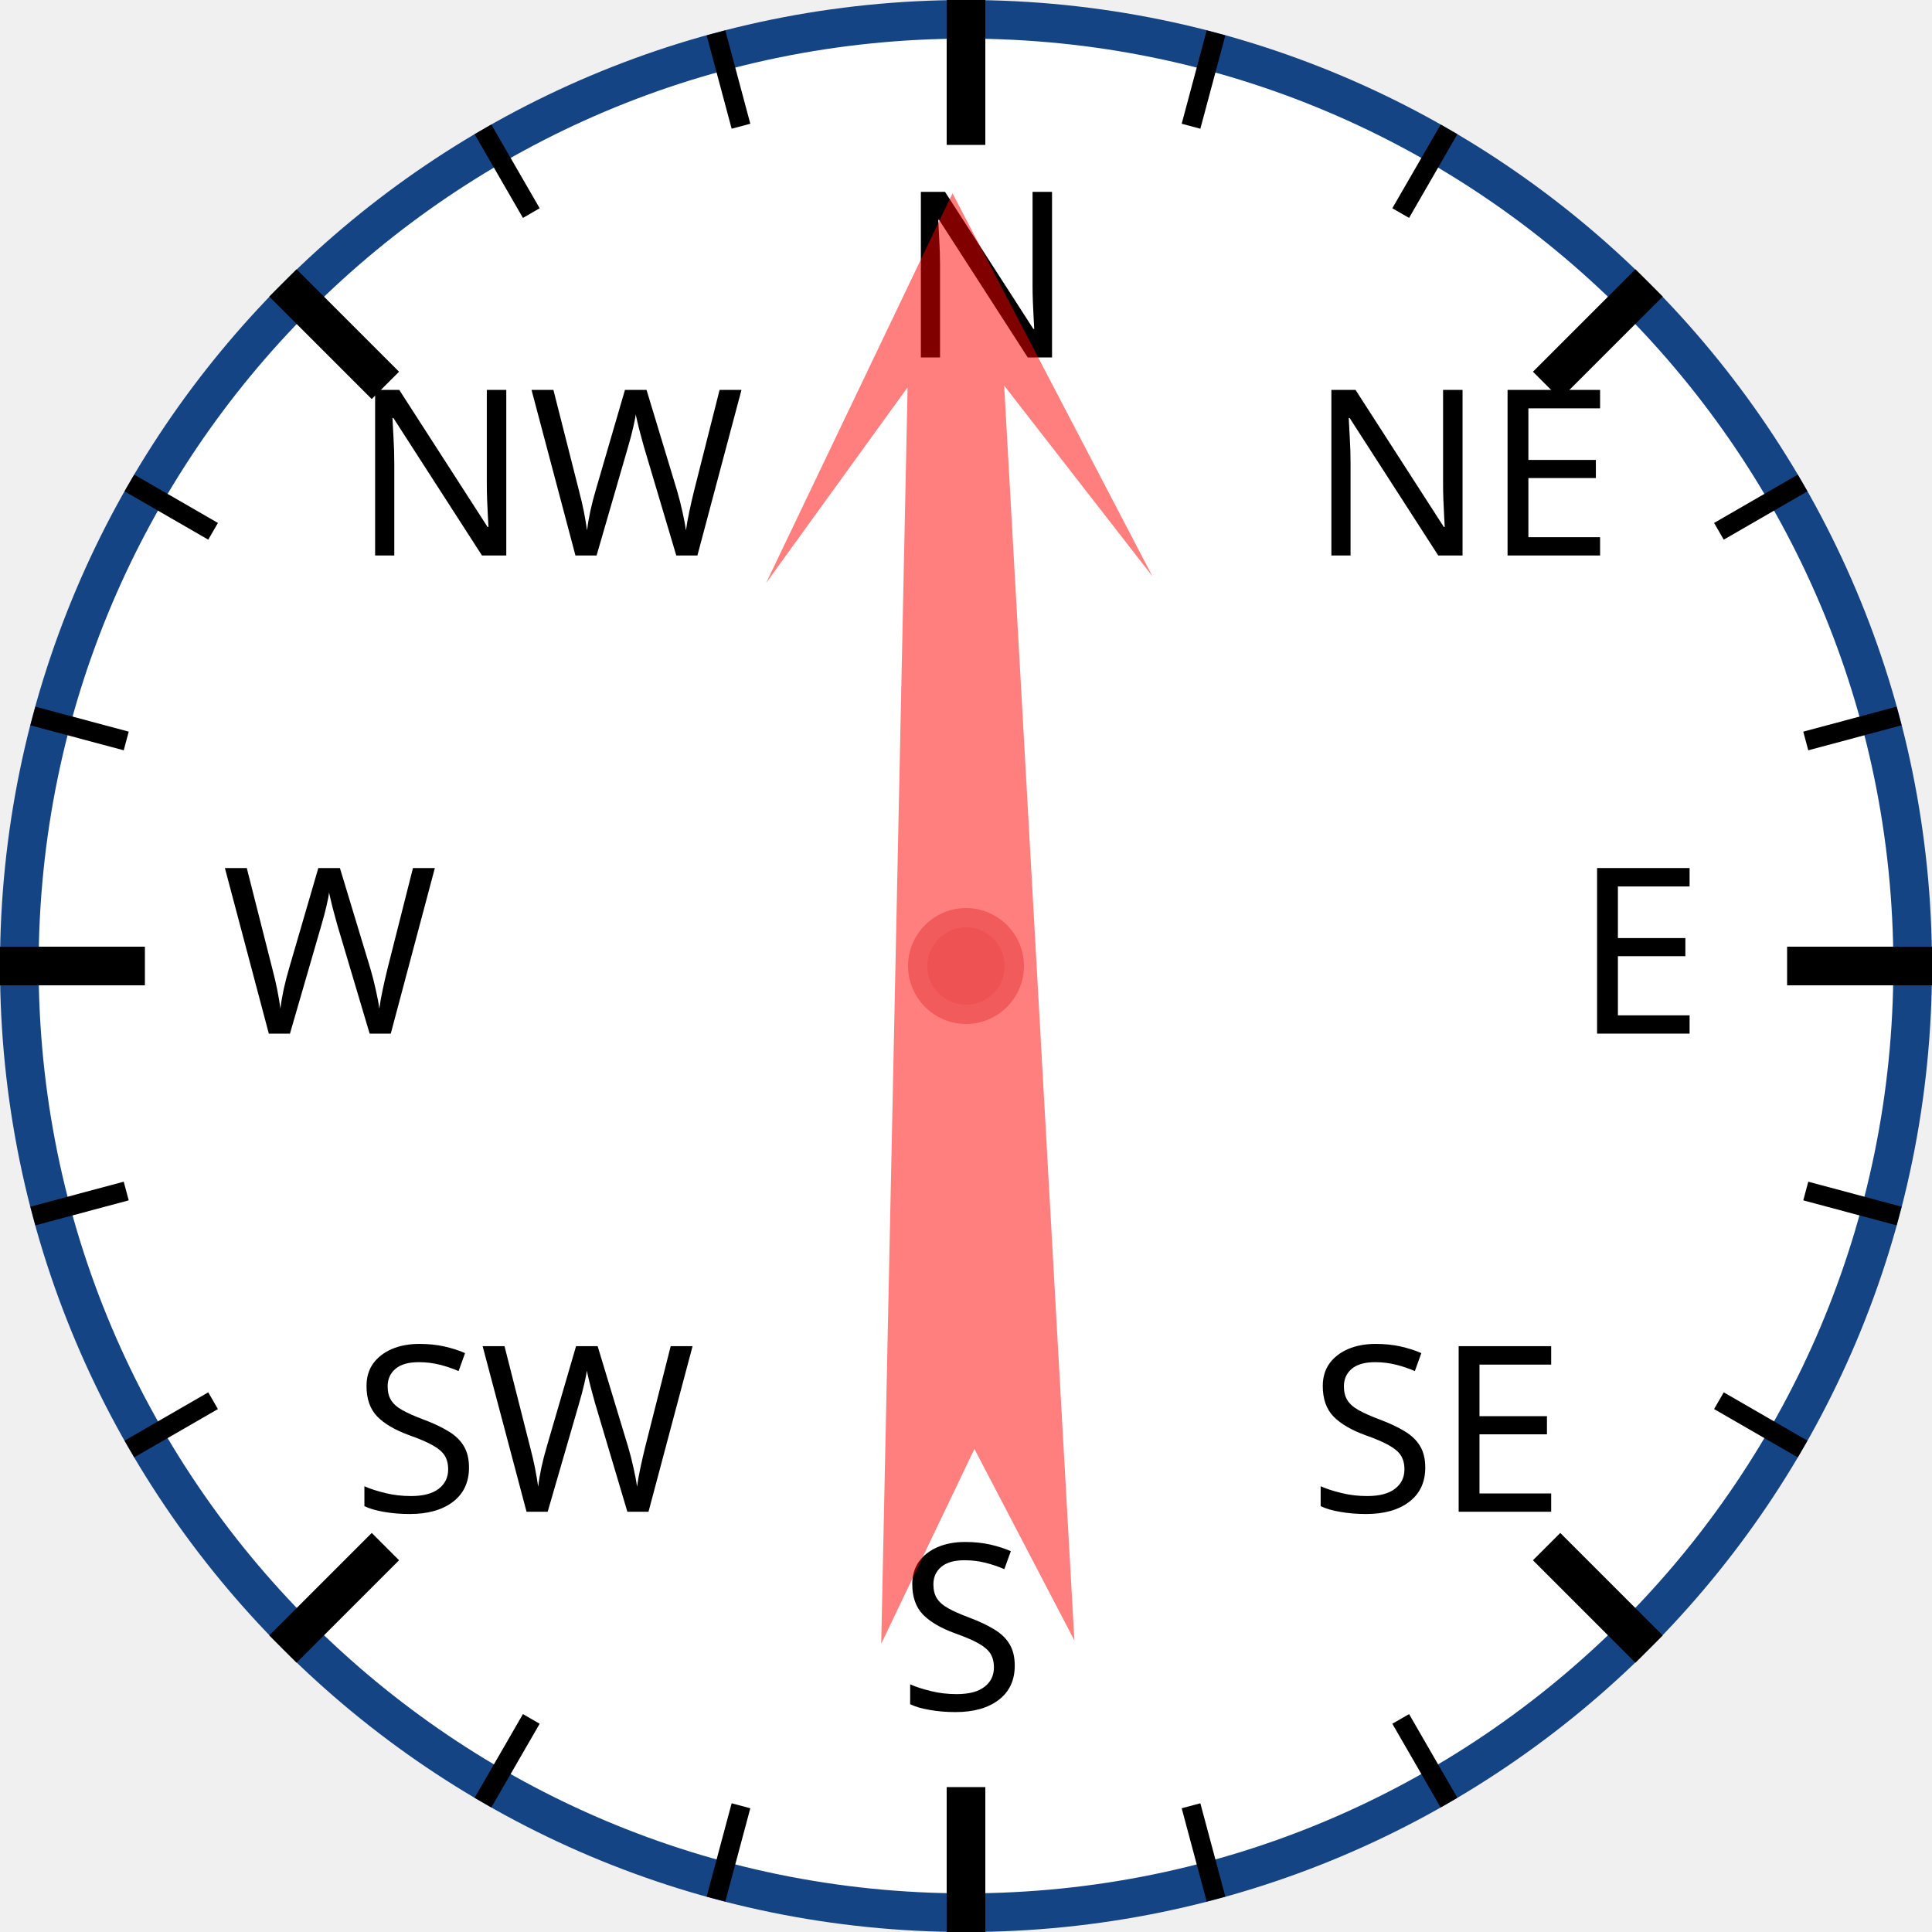
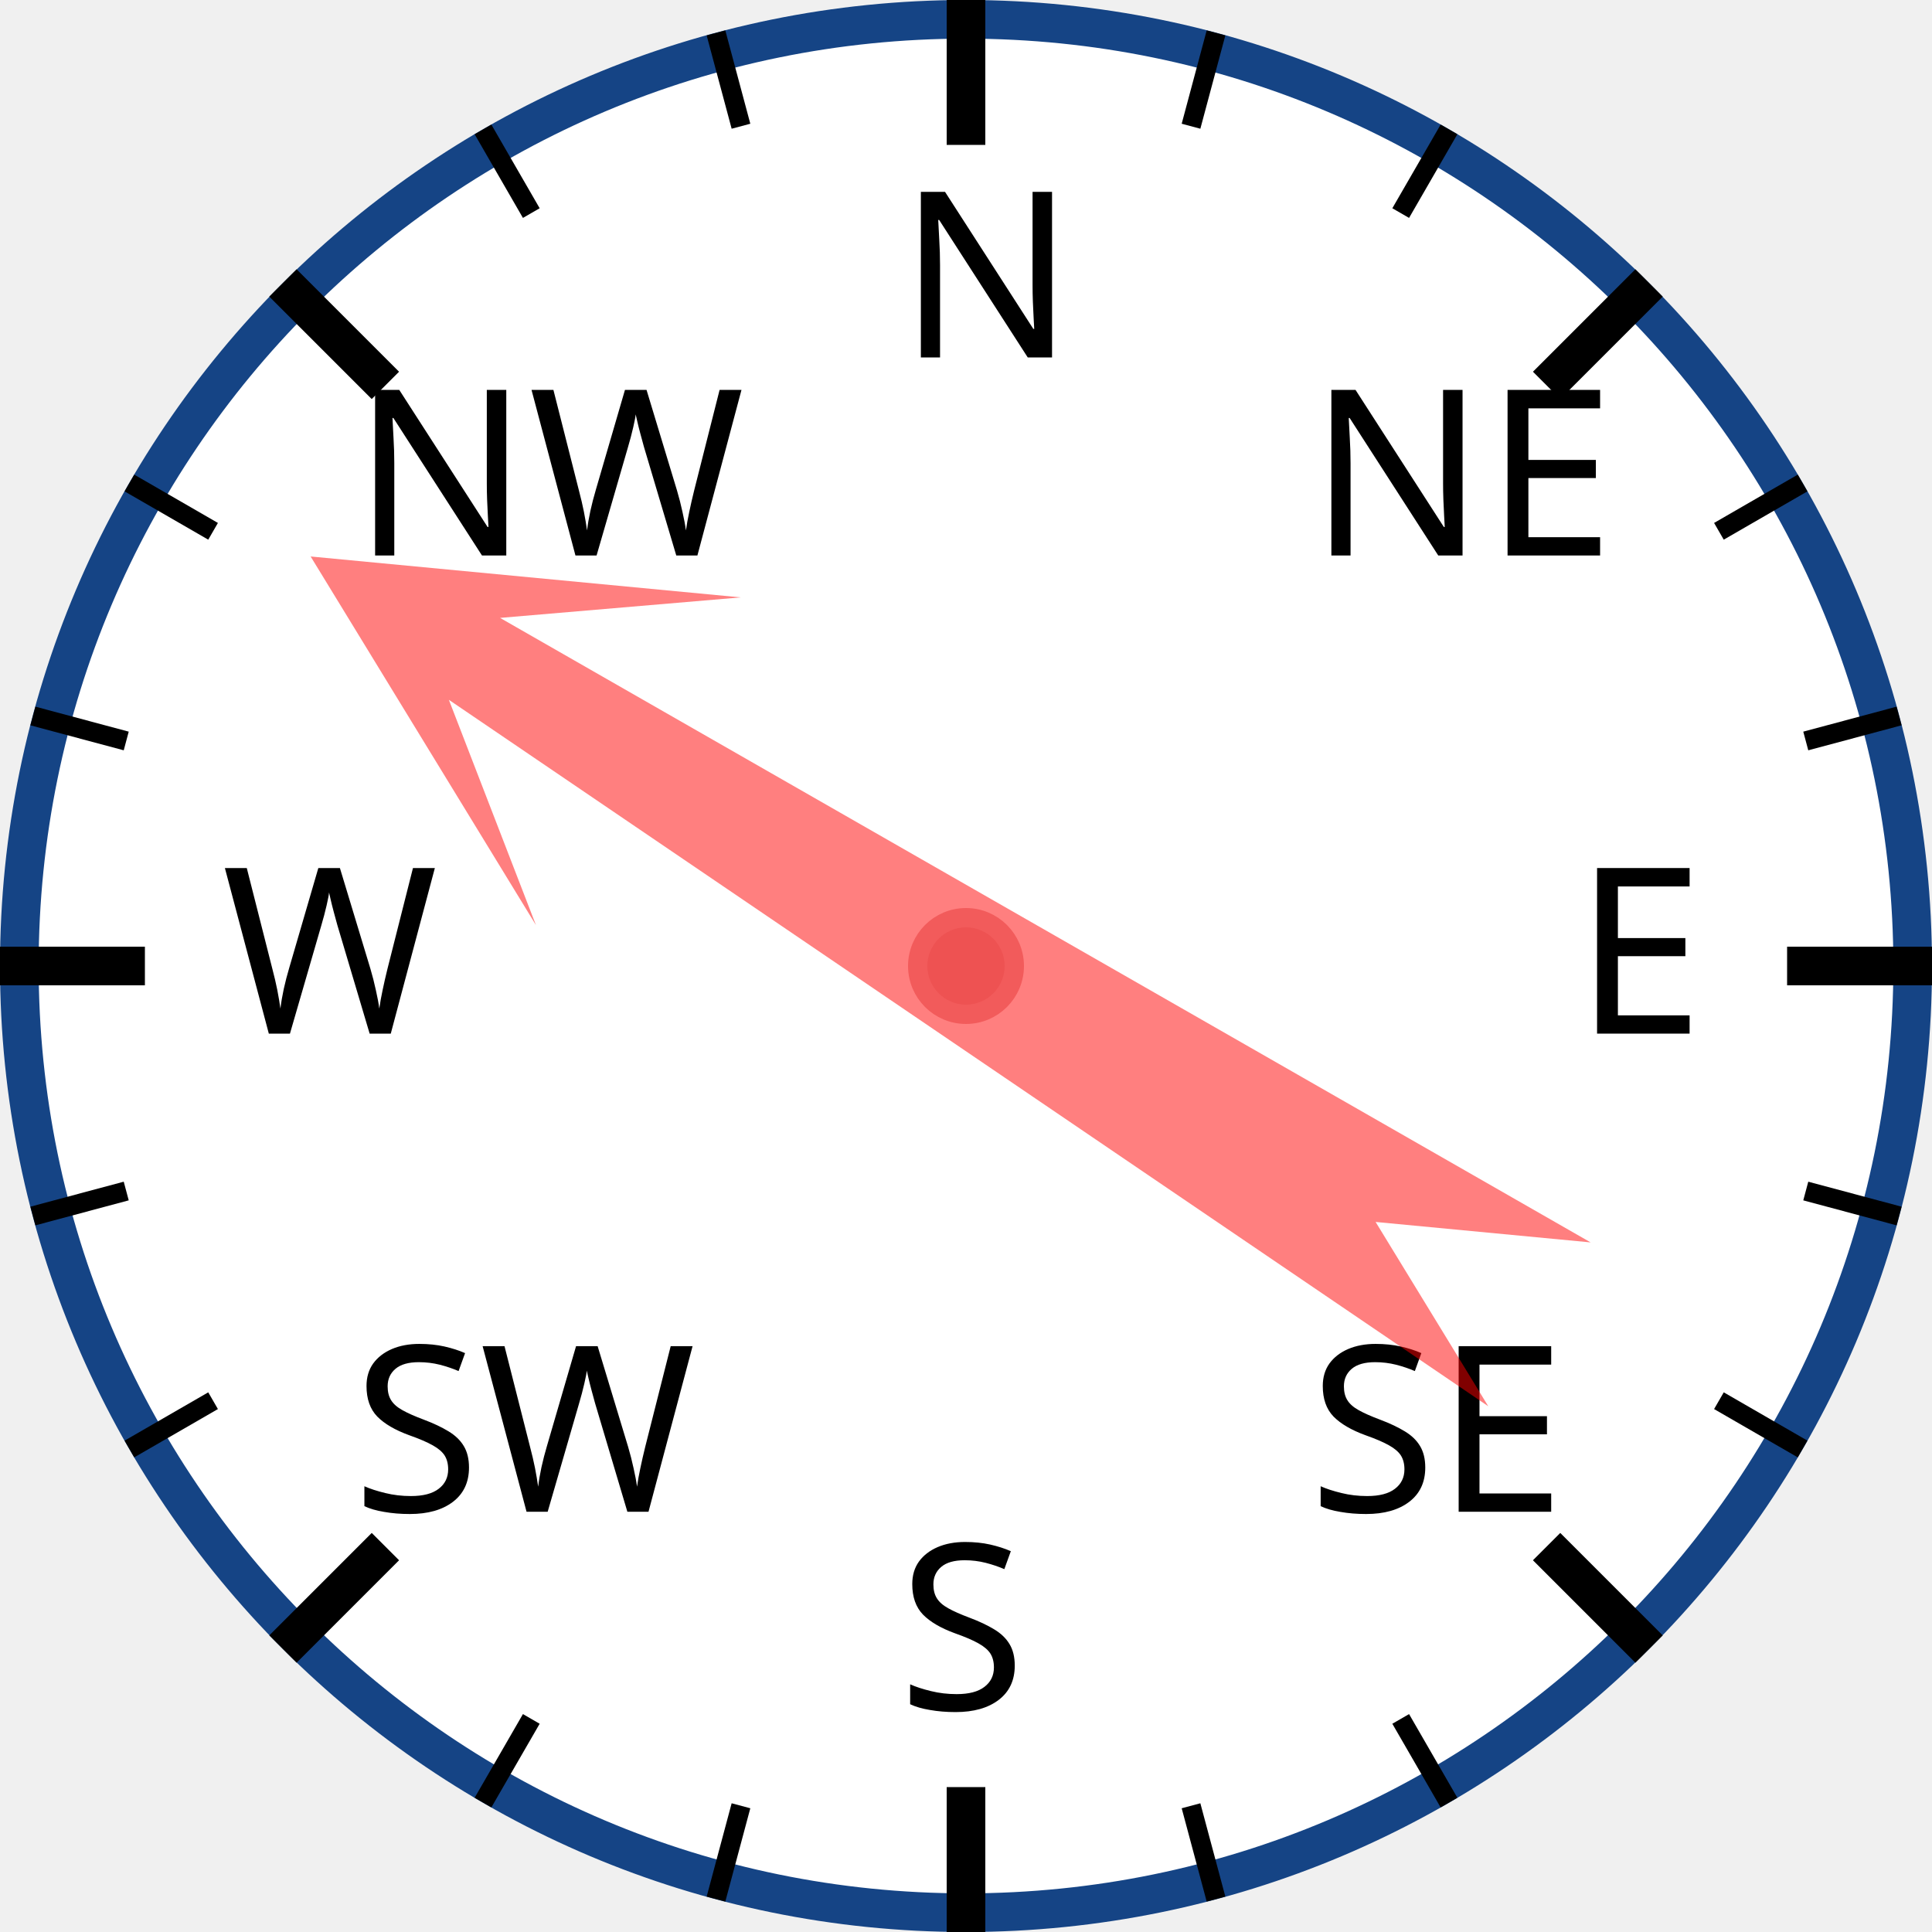
<svg xmlns="http://www.w3.org/2000/svg" width="120px" height="120px" viewBox="0 0 200 200">
  <circle cx="100" cy="100" r="98" style="fill: white; stroke: #154485; stroke-width: 4;" />
  <text x="93.0" y="37.0" style="font-family: sans-serif; font-size: 18pt;">N</text>
  <line x1="100.0" y1="0.0" x2="100.0" y2="15.0" style="stroke: black; stroke-width: 4;" />
  <line x1="74.118" y1="3.407" x2="76.706" y2="13.067" style="stroke: black; stroke-width: 2;" />
  <line x1="50" y1="13.397" x2="55" y2="22.058" style="stroke: black; stroke-width: 2;" />
  <text x="36.503" y="57.503" style="font-family: sans-serif; font-size: 18pt;">NW</text>
  <line x1="29.289" y1="29.289" x2="39.896" y2="39.896" style="stroke: black; stroke-width: 4;" />
  <line x1="13.397" y1="50" x2="22.058" y2="55" style="stroke: black; stroke-width: 2;" />
  <line x1="3.407" y1="74.118" x2="13.067" y2="76.706" style="stroke: black; stroke-width: 2;" />
  <text x="23.0" y="107.0" style="font-family: sans-serif; font-size: 18pt;">W</text>
  <line x1="0.0" y1="100.0" x2="15.0" y2="100.0" style="stroke: black; stroke-width: 4;" />
  <line x1="3.407" y1="125.882" x2="13.067" y2="123.294" style="stroke: black; stroke-width: 2;" />
  <line x1="13.397" y1="150" x2="22.058" y2="145" style="stroke: black; stroke-width: 2;" />
  <text x="36.503" y="156.497" style="font-family: sans-serif; font-size: 18pt;">SW</text>
  <line x1="29.289" y1="170.711" x2="39.896" y2="160.104" style="stroke: black; stroke-width: 4;" />
  <line x1="50" y1="186.603" x2="55" y2="177.942" style="stroke: black; stroke-width: 2;" />
  <line x1="74.118" y1="196.593" x2="76.706" y2="186.933" style="stroke: black; stroke-width: 2;" />
  <text x="93" y="177.0" style="font-family: sans-serif; font-size: 18pt;">S</text>
  <line x1="100" y1="200.0" x2="100" y2="185.0" style="stroke: black; stroke-width: 4;" />
  <line x1="125.882" y1="196.593" x2="123.294" y2="186.933" style="stroke: black; stroke-width: 2;" />
  <line x1="150.0" y1="186.603" x2="145.0" y2="177.942" style="stroke: black; stroke-width: 2;" />
  <text x="135.497" y="156.497" style="font-family: sans-serif; font-size: 18pt;">SE</text>
  <line x1="170.711" y1="170.711" x2="160.104" y2="160.104" style="stroke: black; stroke-width: 4;" />
  <line x1="186.603" y1="150" x2="177.942" y2="145" style="stroke: black; stroke-width: 2;" />
  <line x1="196.593" y1="125.882" x2="186.933" y2="123.294" style="stroke: black; stroke-width: 2;" />
  <text x="163.0" y="107" style="font-family: sans-serif; font-size: 18pt;">E</text>
  <line x1="200.0" y1="100" x2="185.0" y2="100" style="stroke: black; stroke-width: 4;" />
  <line x1="196.593" y1="74.118" x2="186.933" y2="76.706" style="stroke: black; stroke-width: 2;" />
  <line x1="186.603" y1="50" x2="177.942" y2="55" style="stroke: black; stroke-width: 2;" />
  <text x="135.497" y="57.503" style="font-family: sans-serif; font-size: 18pt;">NE</text>
  <line x1="170.711" y1="29.289" x2="160.104" y2="39.896" style="stroke: black; stroke-width: 4;" />
  <line x1="150" y1="13.397" x2="145" y2="22.058" style="stroke: black; stroke-width: 2;" />
  <line x1="125.882" y1="3.407" x2="123.294" y2="13.067" style="stroke: black; stroke-width: 2;" />
-   <polygon points="100 20 120 60 105 40 110 170 100 150 90 170 95 40 80 60" style="fill: red; fill-opacity: 0.5;" transform="rotate(359,100,100)" />
+   <polygon points="100 20 120 60 105 40 110 170 100 150 90 170 95 40 80 60" style="fill: red; fill-opacity: 0.5;" transform="rotate(302,100,100)" />
  <circle cx="100" cy="100" r="5" style="fill: #EE5252; stroke: #F25B5B; stroke-width: 2;" />
</svg>
